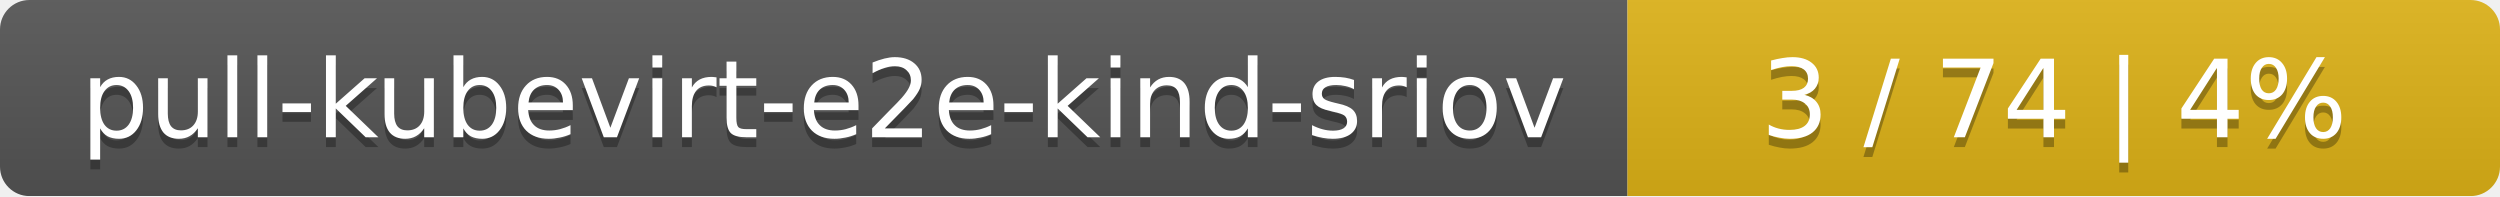
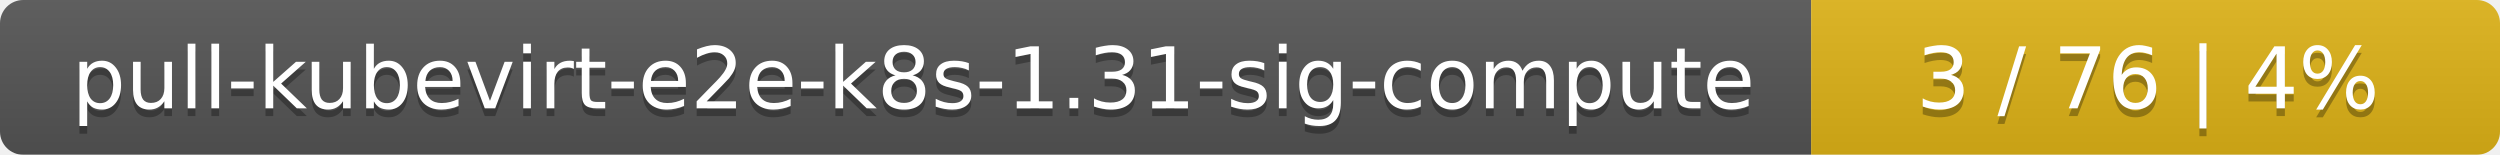
- <svg xmlns="http://www.w3.org/2000/svg" width="255" height="20">
+ <svg xmlns="http://www.w3.org/2000/svg" width="323" height="20">
  <linearGradient id="smooth" x2="0" y2="100%">
    <stop offset="0" stop-color="#bbb" stop-opacity=".1" />
    <stop offset="1" stop-opacity=".1" />
  </linearGradient>
  <mask id="round">
-     <rect width="255" height="20" rx="3" fill="#fff" />
+     <rect width="323" height="20" rx="3" fill="#fff" />
  </mask>
  <g mask="url(#round)">
-     <rect width="166" height="20" fill="#555" />
-     <rect x="166" width="89" height="20" fill="#dfb317" />
-     <rect width="255" height="20" fill="url(#smooth)" />
+     <rect width="234" height="20" fill="#555" />
+     <rect x="234" width="89" height="20" fill="#dfb317" />
+     <rect width="323" height="20" fill="url(#smooth)" />
  </g>
  <g fill="#fff" text-anchor="middle" font-family="DejaVu Sans,Verdana,Geneva,sans-serif" font-size="11">
-     <text x="84" y="15" fill="#010101" fill-opacity=".3">pull-kubevirt-e2e-kind-sriov</text>
-     <text x="84" y="14">pull-kubevirt-e2e-kind-sriov</text>
-     <text x="209.5" y="15" fill="#010101" fill-opacity=".3">3 / 74    |    4%</text>
-     <text x="209.5" y="14">3 / 74    |    4%</text>
+     <text x="118" y="15" fill="#010101" fill-opacity=".3">pull-kubevirt-e2e-k8s-1.31-sig-compute</text>
+     <text x="118" y="14">pull-kubevirt-e2e-k8s-1.31-sig-compute</text>
+     <text x="277.5" y="15" fill="#010101" fill-opacity=".3">3 / 76    |    4%</text>
+     <text x="277.5" y="14">3 / 76    |    4%</text>
  </g>
</svg>
